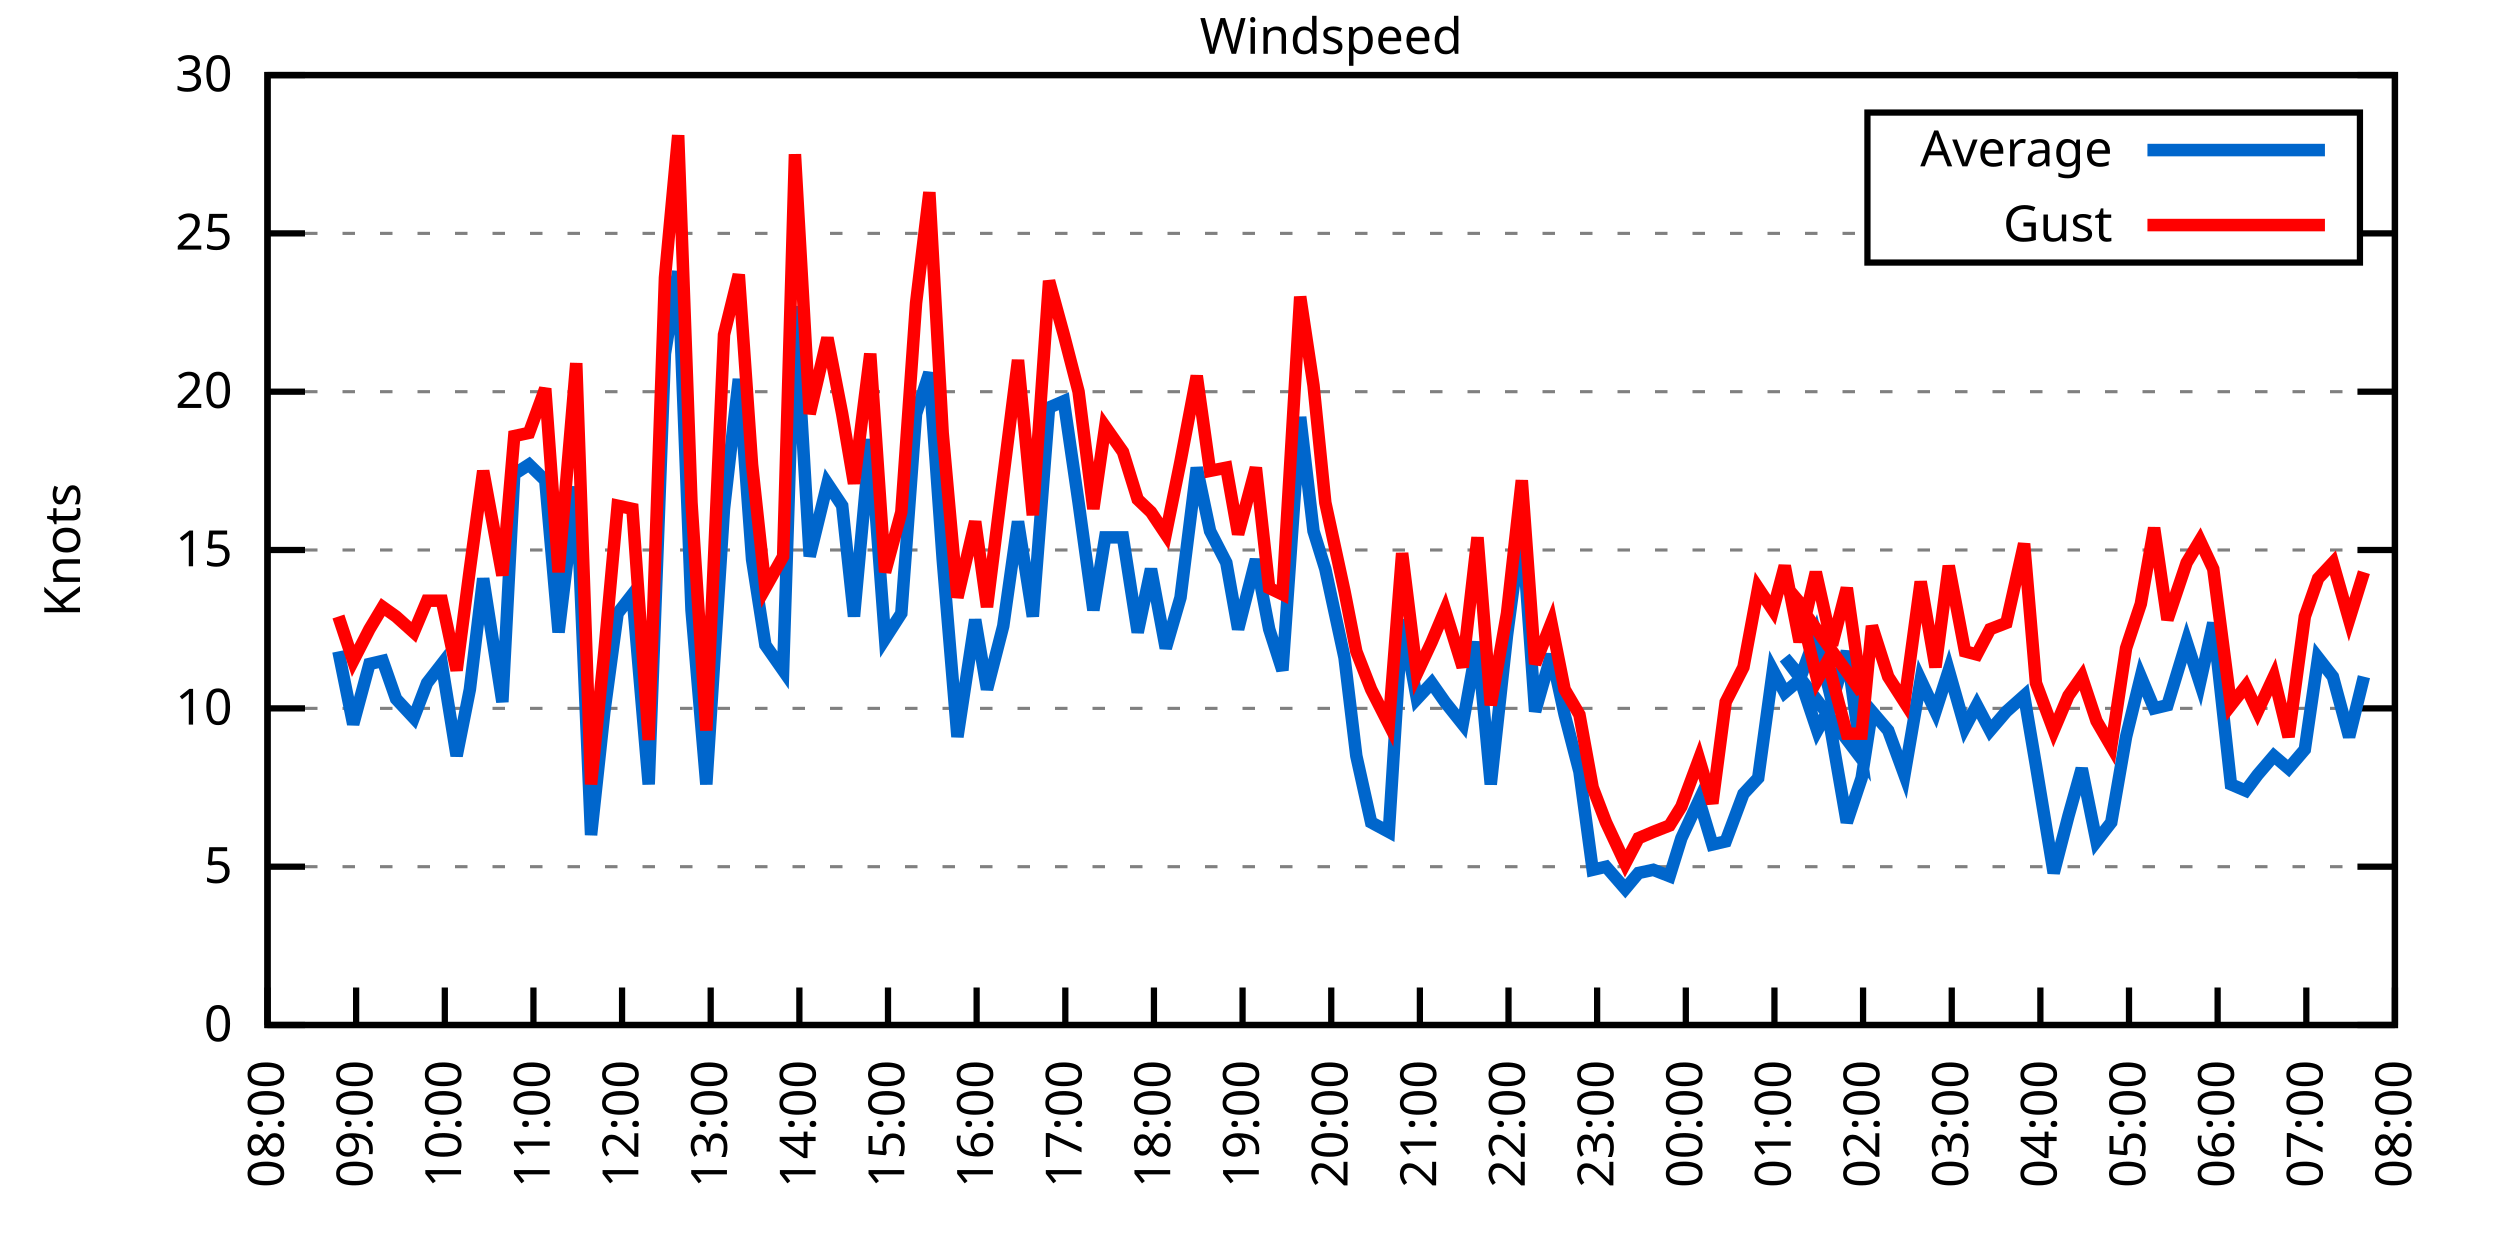
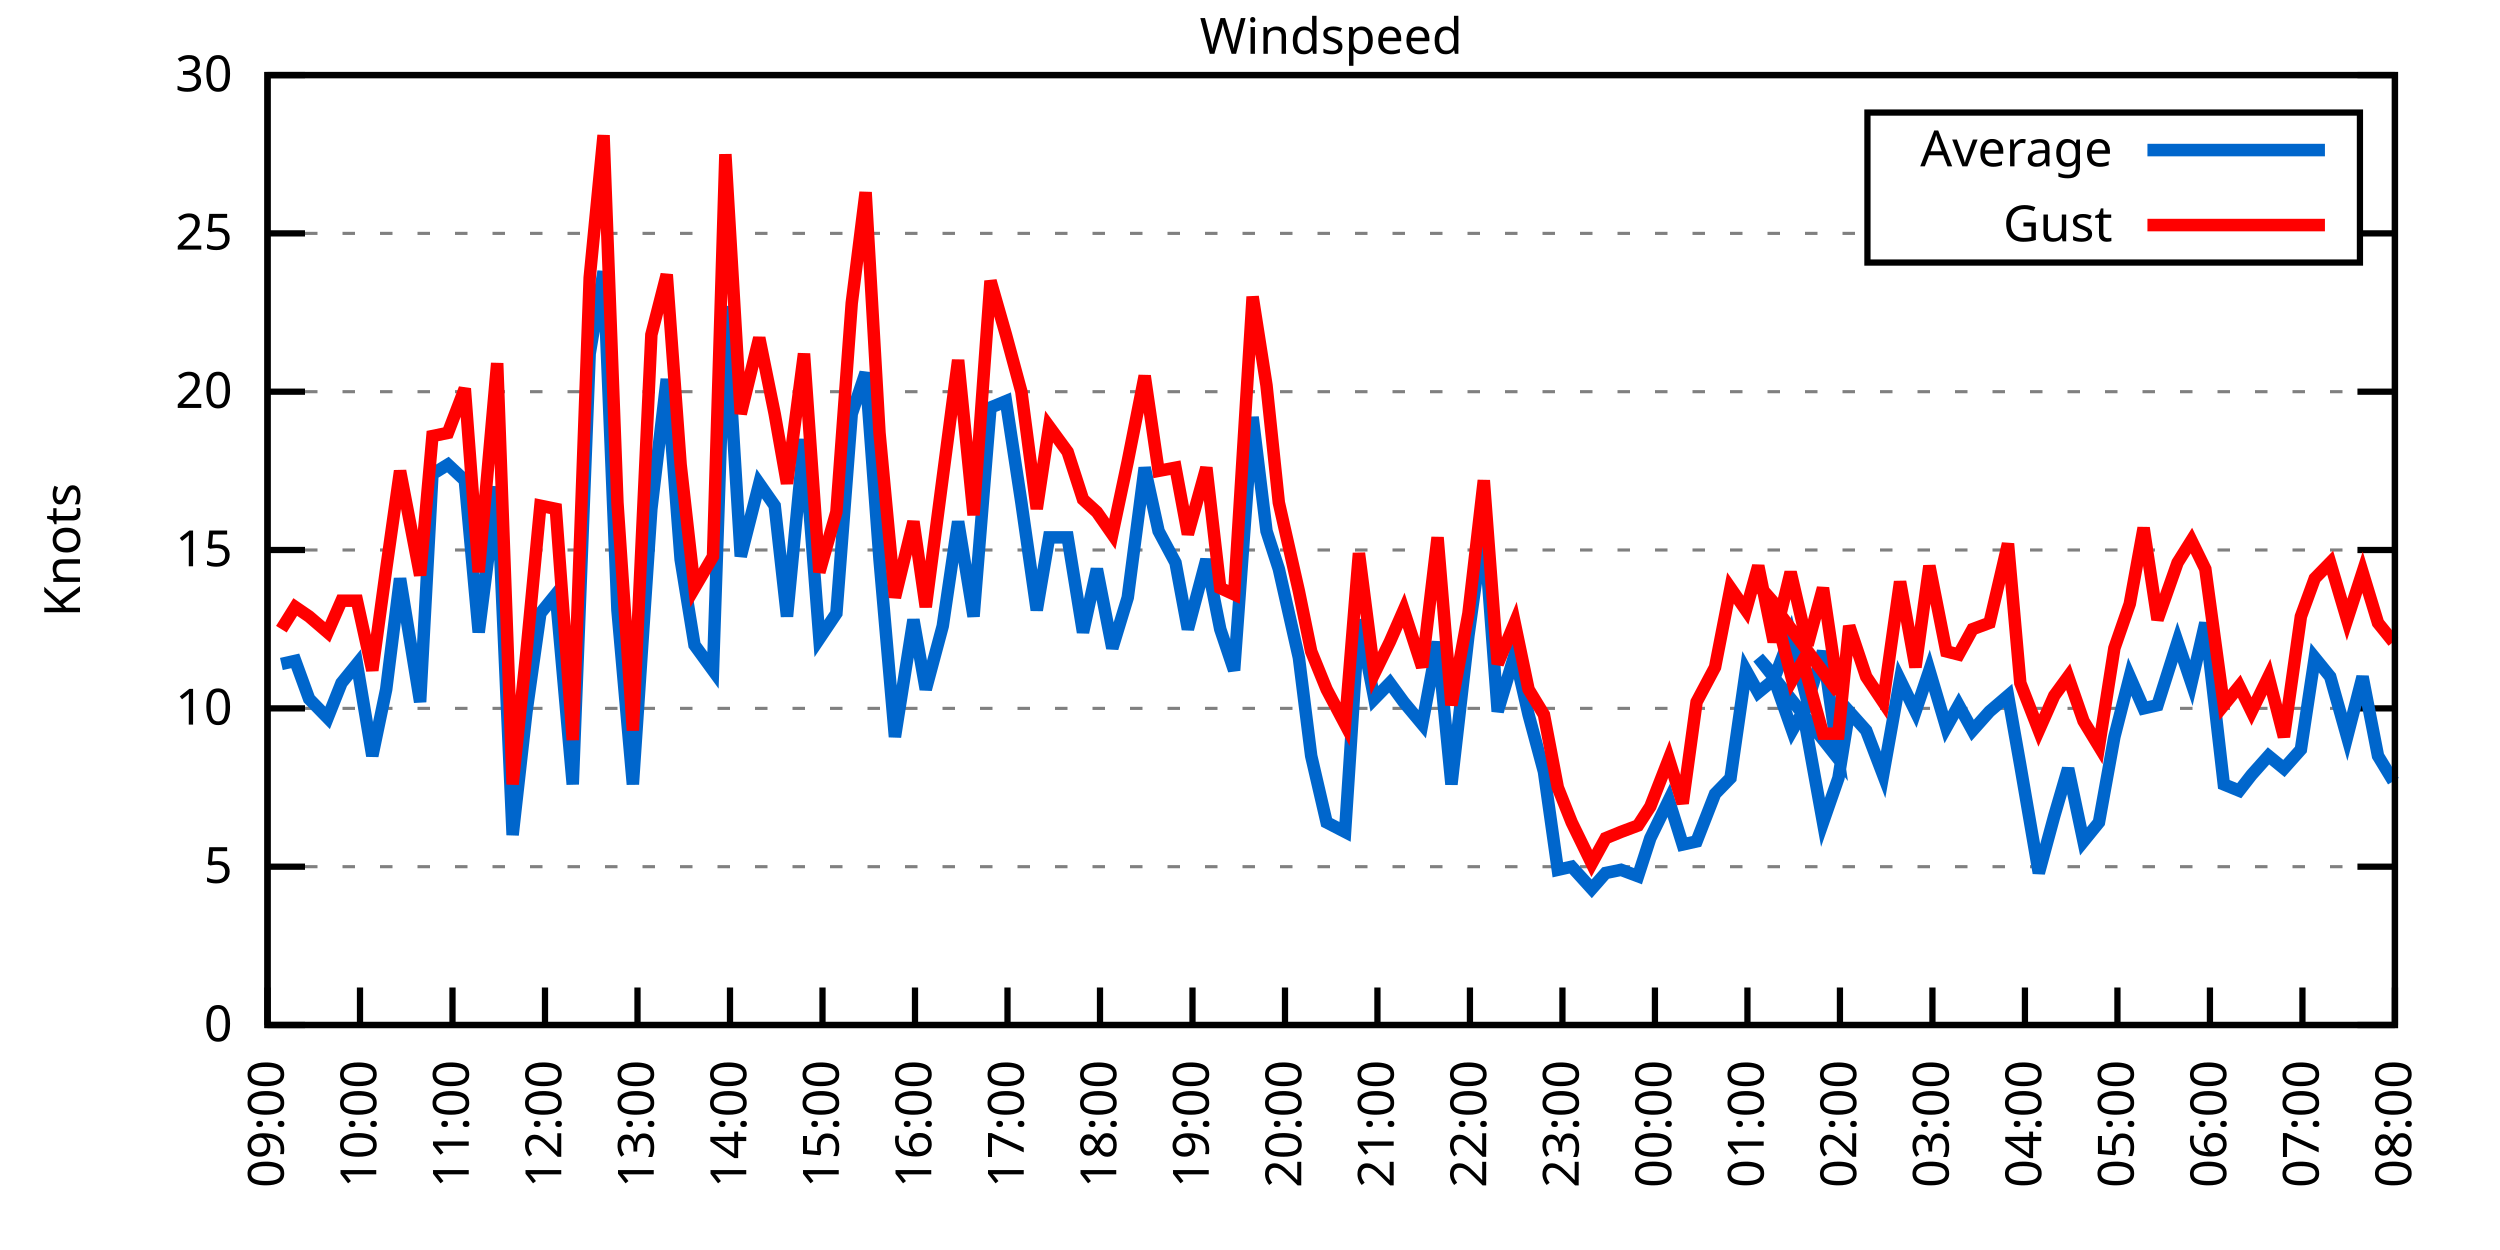
<svg xmlns="http://www.w3.org/2000/svg" xmlns:xlink="http://www.w3.org/1999/xlink" width="400" height="200" viewBox="0 0 400 200">
  <g id="gnuplot_canvas">
    <rect x="0" y="0" width="400" height="200" fill="none" />
    <defs>
      <circle id="gpDot" r="0.5" stroke-width="0.5" stroke="currentColor" />
      <path id="gpPt0" stroke-width="0.333" stroke="currentColor" d="M-1,0 h2 M0,-1 v2" />
      <path id="gpPt1" stroke-width="0.333" stroke="currentColor" d="M-1,-1 L1,1 M1,-1 L-1,1" />
      <path id="gpPt2" stroke-width="0.333" stroke="currentColor" d="M-1,0 L1,0 M0,-1 L0,1 M-1,-1 L1,1 M-1,1 L1,-1" />
      <rect id="gpPt3" stroke-width="0.333" stroke="currentColor" x="-1" y="-1" width="2" height="2" />
      <rect id="gpPt4" stroke-width="0.333" stroke="currentColor" fill="currentColor" x="-1" y="-1" width="2" height="2" />
      <circle id="gpPt5" stroke-width="0.333" stroke="currentColor" cx="0" cy="0" r="1" />
      <use xlink:href="#gpPt5" id="gpPt6" fill="currentColor" stroke="none" />
      <path id="gpPt7" stroke-width="0.333" stroke="currentColor" d="M0,-1.33 L-1.33,0.67 L1.33,0.67 z" />
      <use xlink:href="#gpPt7" id="gpPt8" fill="currentColor" stroke="none" />
      <use xlink:href="#gpPt7" id="gpPt9" stroke="currentColor" transform="rotate(180)" />
      <use xlink:href="#gpPt9" id="gpPt10" fill="currentColor" stroke="none" />
      <use xlink:href="#gpPt3" id="gpPt11" stroke="currentColor" transform="rotate(45)" />
      <use xlink:href="#gpPt11" id="gpPt12" fill="currentColor" stroke="none" />
      <path id="gpPt13" stroke-width="0.333" stroke="currentColor" d="M0,1.330 L1.265,0.411 L0.782,-1.067 L-0.782,-1.076 L-1.265,0.411 z" />
      <use xlink:href="#gpPt13" id="gpPt14" fill="currentColor" stroke="none" />
      <filter id="textbox" filterUnits="objectBoundingBox" x="0" y="0" height="1" width="1">
        <feFlood flood-color="white" flood-opacity="1" result="bgnd" />
        <feComposite in="SourceGraphic" in2="bgnd" operator="atop" />
      </filter>
      <filter id="greybox" filterUnits="objectBoundingBox" x="0" y="0" height="1" width="1">
        <feFlood flood-color="lightgrey" flood-opacity="1" result="grey" />
        <feComposite in="SourceGraphic" in2="grey" operator="atop" />
      </filter>
    </defs>
    <g fill="none" color="white" stroke="currentColor" stroke-width="1.00" stroke-linecap="butt" stroke-linejoin="miter">
</g>
    <g fill="none" color="black" stroke="currentColor" stroke-width="1.00" stroke-linecap="butt" stroke-linejoin="miter">
      <g stroke="none" shape-rendering="crispEdges">
        <polygon fill="rgb(255, 255, 255)" points="42.80,164.00 383.18,164.00 383.18,12.02 42.80,12.02 " />
      </g>
    </g>
    <g fill="none" color="black" stroke="currentColor" stroke-width="1.00" stroke-linecap="butt" stroke-linejoin="miter">
</g>
    <g fill="none" color="black" stroke="black" stroke-width="0.50" stroke-linecap="butt" stroke-linejoin="miter">
</g>
    <g fill="none" color="gray" stroke="currentColor" stroke-width="0.50" stroke-linecap="butt" stroke-linejoin="miter">
      <path stroke="gray" stroke-dasharray="2,4" class="gridline" d="M42.80,164.00 L383.19,164.00  " />
    </g>
    <g fill="none" color="gray" stroke="gray" stroke-width="1.00" stroke-linecap="butt" stroke-linejoin="miter">
</g>
    <g fill="none" color="black" stroke="currentColor" stroke-width="1.00" stroke-linecap="butt" stroke-linejoin="miter">
      <path stroke="black" d="M42.80,164.00 L48.80,164.00 M383.19,164.00 L377.19,164.00  " />
      <g transform="translate(37.20,166.60)" stroke="none" fill="black" font-family="Sans" font-size="8.00" text-anchor="end">
        <text>
          <tspan font-family="Sans"> 0</tspan>
        </text>
      </g>
    </g>
    <g fill="none" color="black" stroke="currentColor" stroke-width="1.00" stroke-linecap="butt" stroke-linejoin="miter">
</g>
    <g fill="none" color="black" stroke="black" stroke-width="0.50" stroke-linecap="butt" stroke-linejoin="miter">
</g>
    <g fill="none" color="gray" stroke="currentColor" stroke-width="0.50" stroke-linecap="butt" stroke-linejoin="miter">
      <path stroke="gray" stroke-dasharray="2,4" class="gridline" d="M42.80,138.67 L383.19,138.67  " />
    </g>
    <g fill="none" color="gray" stroke="gray" stroke-width="1.00" stroke-linecap="butt" stroke-linejoin="miter">
</g>
    <g fill="none" color="black" stroke="currentColor" stroke-width="1.00" stroke-linecap="butt" stroke-linejoin="miter">
      <path stroke="black" d="M42.80,138.67 L48.80,138.67 M383.19,138.67 L377.19,138.67  " />
      <g transform="translate(37.20,141.27)" stroke="none" fill="black" font-family="Sans" font-size="8.00" text-anchor="end">
        <text>
          <tspan font-family="Sans"> 5</tspan>
        </text>
      </g>
    </g>
    <g fill="none" color="black" stroke="currentColor" stroke-width="1.00" stroke-linecap="butt" stroke-linejoin="miter">
</g>
    <g fill="none" color="black" stroke="black" stroke-width="0.50" stroke-linecap="butt" stroke-linejoin="miter">
</g>
    <g fill="none" color="gray" stroke="currentColor" stroke-width="0.50" stroke-linecap="butt" stroke-linejoin="miter">
      <path stroke="gray" stroke-dasharray="2,4" class="gridline" d="M42.80,113.34 L383.19,113.34  " />
    </g>
    <g fill="none" color="gray" stroke="gray" stroke-width="1.00" stroke-linecap="butt" stroke-linejoin="miter">
</g>
    <g fill="none" color="black" stroke="currentColor" stroke-width="1.00" stroke-linecap="butt" stroke-linejoin="miter">
      <path stroke="black" d="M42.80,113.34 L48.80,113.34 M383.19,113.34 L377.19,113.34  " />
      <g transform="translate(37.20,115.94)" stroke="none" fill="black" font-family="Sans" font-size="8.00" text-anchor="end">
        <text>
          <tspan font-family="Sans"> 10</tspan>
        </text>
      </g>
    </g>
    <g fill="none" color="black" stroke="currentColor" stroke-width="1.00" stroke-linecap="butt" stroke-linejoin="miter">
</g>
    <g fill="none" color="black" stroke="black" stroke-width="0.50" stroke-linecap="butt" stroke-linejoin="miter">
</g>
    <g fill="none" color="gray" stroke="currentColor" stroke-width="0.50" stroke-linecap="butt" stroke-linejoin="miter">
      <path stroke="gray" stroke-dasharray="2,4" class="gridline" d="M42.80,88.00 L383.19,88.00  " />
    </g>
    <g fill="none" color="gray" stroke="gray" stroke-width="1.00" stroke-linecap="butt" stroke-linejoin="miter">
</g>
    <g fill="none" color="black" stroke="currentColor" stroke-width="1.00" stroke-linecap="butt" stroke-linejoin="miter">
      <path stroke="black" d="M42.80,88.00 L48.80,88.00 M383.19,88.00 L377.19,88.00  " />
      <g transform="translate(37.20,90.60)" stroke="none" fill="black" font-family="Sans" font-size="8.00" text-anchor="end">
        <text>
          <tspan font-family="Sans"> 15</tspan>
        </text>
      </g>
    </g>
    <g fill="none" color="black" stroke="currentColor" stroke-width="1.00" stroke-linecap="butt" stroke-linejoin="miter">
</g>
    <g fill="none" color="black" stroke="black" stroke-width="0.50" stroke-linecap="butt" stroke-linejoin="miter">
</g>
    <g fill="none" color="gray" stroke="currentColor" stroke-width="0.50" stroke-linecap="butt" stroke-linejoin="miter">
      <path stroke="gray" stroke-dasharray="2,4" class="gridline" d="M42.80,62.67 L383.19,62.67  " />
    </g>
    <g fill="none" color="gray" stroke="gray" stroke-width="1.00" stroke-linecap="butt" stroke-linejoin="miter">
</g>
    <g fill="none" color="black" stroke="currentColor" stroke-width="1.00" stroke-linecap="butt" stroke-linejoin="miter">
      <path stroke="black" d="M42.80,62.67 L48.80,62.67 M383.19,62.67 L377.19,62.67  " />
      <g transform="translate(37.20,65.27)" stroke="none" fill="black" font-family="Sans" font-size="8.00" text-anchor="end">
        <text>
          <tspan font-family="Sans"> 20</tspan>
        </text>
      </g>
    </g>
    <g fill="none" color="black" stroke="currentColor" stroke-width="1.00" stroke-linecap="butt" stroke-linejoin="miter">
</g>
    <g fill="none" color="black" stroke="black" stroke-width="0.50" stroke-linecap="butt" stroke-linejoin="miter">
</g>
    <g fill="none" color="gray" stroke="currentColor" stroke-width="0.50" stroke-linecap="butt" stroke-linejoin="miter">
      <path stroke="gray" stroke-dasharray="2,4" class="gridline" d="M42.80,37.34 L298.79,37.34 M377.59,37.34 L383.19,37.34  " />
    </g>
    <g fill="none" color="gray" stroke="gray" stroke-width="1.00" stroke-linecap="butt" stroke-linejoin="miter">
</g>
    <g fill="none" color="black" stroke="currentColor" stroke-width="1.00" stroke-linecap="butt" stroke-linejoin="miter">
      <path stroke="black" d="M42.80,37.34 L48.80,37.34 M383.19,37.34 L377.19,37.34  " />
      <g transform="translate(37.20,39.94)" stroke="none" fill="black" font-family="Sans" font-size="8.00" text-anchor="end">
        <text>
          <tspan font-family="Sans"> 25</tspan>
        </text>
      </g>
    </g>
    <g fill="none" color="black" stroke="currentColor" stroke-width="1.00" stroke-linecap="butt" stroke-linejoin="miter">
</g>
    <g fill="none" color="black" stroke="black" stroke-width="0.50" stroke-linecap="butt" stroke-linejoin="miter">
</g>
    <g fill="none" color="gray" stroke="currentColor" stroke-width="0.50" stroke-linecap="butt" stroke-linejoin="miter">
      <path stroke="gray" stroke-dasharray="2,4" class="gridline" d="M42.80,12.01 L383.19,12.01  " />
    </g>
    <g fill="none" color="gray" stroke="gray" stroke-width="1.00" stroke-linecap="butt" stroke-linejoin="miter">
</g>
    <g fill="none" color="black" stroke="currentColor" stroke-width="1.00" stroke-linecap="butt" stroke-linejoin="miter">
      <path stroke="black" d="M42.80,12.01 L48.80,12.01 M383.19,12.01 L377.19,12.01  " />
      <g transform="translate(37.20,14.61)" stroke="none" fill="black" font-family="Sans" font-size="8.00" text-anchor="end">
        <text>
          <tspan font-family="Sans"> 30</tspan>
        </text>
      </g>
    </g>
    <g fill="none" color="black" stroke="currentColor" stroke-width="1.00" stroke-linecap="butt" stroke-linejoin="miter">
      <path stroke="black" d="M42.80,164.00 L42.80,158.00  " />
      <g transform="translate(45.40,169.60) rotate(270.00)" stroke="none" fill="black" font-family="Sans" font-size="8.00" text-anchor="end">
        <text>
-           <tspan font-family="Sans">08:00</tspan>
-         </text>
-       </g>
-     </g>
-     <g fill="none" color="black" stroke="currentColor" stroke-width="1.00" stroke-linecap="butt" stroke-linejoin="miter">
-       <path stroke="black" d="M56.98,164.00 L56.98,158.00  " />
-       <g transform="translate(59.58,169.60) rotate(270.00)" stroke="none" fill="black" font-family="Sans" font-size="8.00" text-anchor="end">
-         <text>
          <tspan font-family="Sans">09:00</tspan>
        </text>
      </g>
    </g>
    <g fill="none" color="black" stroke="currentColor" stroke-width="1.00" stroke-linecap="butt" stroke-linejoin="miter">
-       <path stroke="black" d="M71.17,164.00 L71.17,158.00  " />
-       <g transform="translate(73.77,169.60) rotate(270.00)" stroke="none" fill="black" font-family="Sans" font-size="8.00" text-anchor="end">
+       <path stroke="black" d="M57.60,164.00 L57.60,158.00  " />
+       <g transform="translate(60.20,169.60) rotate(270.00)" stroke="none" fill="black" font-family="Sans" font-size="8.00" text-anchor="end">
        <text>
          <tspan font-family="Sans">10:00</tspan>
        </text>
      </g>
    </g>
    <g fill="none" color="black" stroke="currentColor" stroke-width="1.00" stroke-linecap="butt" stroke-linejoin="miter">
-       <path stroke="black" d="M85.35,164.00 L85.35,158.00  " />
-       <g transform="translate(87.95,169.60) rotate(270.00)" stroke="none" fill="black" font-family="Sans" font-size="8.00" text-anchor="end">
+       <path stroke="black" d="M72.40,164.00 L72.40,158.00  " />
+       <g transform="translate(75.00,169.60) rotate(270.00)" stroke="none" fill="black" font-family="Sans" font-size="8.00" text-anchor="end">
        <text>
          <tspan font-family="Sans">11:00</tspan>
        </text>
      </g>
    </g>
    <g fill="none" color="black" stroke="currentColor" stroke-width="1.00" stroke-linecap="butt" stroke-linejoin="miter">
-       <path stroke="black" d="M99.53,164.00 L99.53,158.00  " />
-       <g transform="translate(102.13,169.60) rotate(270.00)" stroke="none" fill="black" font-family="Sans" font-size="8.00" text-anchor="end">
+       <path stroke="black" d="M87.20,164.00 L87.20,158.00  " />
+       <g transform="translate(89.80,169.60) rotate(270.00)" stroke="none" fill="black" font-family="Sans" font-size="8.00" text-anchor="end">
        <text>
          <tspan font-family="Sans">12:00</tspan>
        </text>
      </g>
    </g>
    <g fill="none" color="black" stroke="currentColor" stroke-width="1.00" stroke-linecap="butt" stroke-linejoin="miter">
-       <path stroke="black" d="M113.71,164.00 L113.71,158.00  " />
-       <g transform="translate(116.31,169.60) rotate(270.00)" stroke="none" fill="black" font-family="Sans" font-size="8.00" text-anchor="end">
+       <path stroke="black" d="M102.00,164.00 L102.00,158.00  " />
+       <g transform="translate(104.60,169.60) rotate(270.00)" stroke="none" fill="black" font-family="Sans" font-size="8.00" text-anchor="end">
        <text>
          <tspan font-family="Sans">13:00</tspan>
        </text>
      </g>
    </g>
    <g fill="none" color="black" stroke="currentColor" stroke-width="1.00" stroke-linecap="butt" stroke-linejoin="miter">
-       <path stroke="black" d="M127.90,164.00 L127.90,158.00  " />
-       <g transform="translate(130.50,169.60) rotate(270.00)" stroke="none" fill="black" font-family="Sans" font-size="8.00" text-anchor="end">
+       <path stroke="black" d="M116.80,164.00 L116.80,158.00  " />
+       <g transform="translate(119.40,169.60) rotate(270.00)" stroke="none" fill="black" font-family="Sans" font-size="8.00" text-anchor="end">
        <text>
          <tspan font-family="Sans">14:00</tspan>
        </text>
      </g>
    </g>
    <g fill="none" color="black" stroke="currentColor" stroke-width="1.00" stroke-linecap="butt" stroke-linejoin="miter">
-       <path stroke="black" d="M142.08,164.00 L142.08,158.00  " />
-       <g transform="translate(144.68,169.60) rotate(270.00)" stroke="none" fill="black" font-family="Sans" font-size="8.00" text-anchor="end">
+       <path stroke="black" d="M131.60,164.00 L131.60,158.00  " />
+       <g transform="translate(134.20,169.60) rotate(270.00)" stroke="none" fill="black" font-family="Sans" font-size="8.00" text-anchor="end">
        <text>
          <tspan font-family="Sans">15:00</tspan>
        </text>
      </g>
    </g>
    <g fill="none" color="black" stroke="currentColor" stroke-width="1.00" stroke-linecap="butt" stroke-linejoin="miter">
-       <path stroke="black" d="M156.26,164.00 L156.26,158.00  " />
-       <g transform="translate(158.86,169.60) rotate(270.00)" stroke="none" fill="black" font-family="Sans" font-size="8.00" text-anchor="end">
+       <path stroke="black" d="M146.40,164.00 L146.40,158.00  " />
+       <g transform="translate(149.00,169.60) rotate(270.00)" stroke="none" fill="black" font-family="Sans" font-size="8.00" text-anchor="end">
        <text>
          <tspan font-family="Sans">16:00</tspan>
        </text>
      </g>
    </g>
    <g fill="none" color="black" stroke="currentColor" stroke-width="1.00" stroke-linecap="butt" stroke-linejoin="miter">
-       <path stroke="black" d="M170.45,164.00 L170.45,158.00  " />
-       <g transform="translate(173.05,169.60) rotate(270.00)" stroke="none" fill="black" font-family="Sans" font-size="8.00" text-anchor="end">
+       <path stroke="black" d="M161.20,164.00 L161.20,158.00  " />
+       <g transform="translate(163.80,169.60) rotate(270.00)" stroke="none" fill="black" font-family="Sans" font-size="8.00" text-anchor="end">
        <text>
          <tspan font-family="Sans">17:00</tspan>
        </text>
      </g>
    </g>
    <g fill="none" color="black" stroke="currentColor" stroke-width="1.00" stroke-linecap="butt" stroke-linejoin="miter">
-       <path stroke="black" d="M184.63,164.00 L184.63,158.00  " />
-       <g transform="translate(187.23,169.60) rotate(270.00)" stroke="none" fill="black" font-family="Sans" font-size="8.00" text-anchor="end">
+       <path stroke="black" d="M176.00,164.00 L176.00,158.00  " />
+       <g transform="translate(178.60,169.60) rotate(270.00)" stroke="none" fill="black" font-family="Sans" font-size="8.00" text-anchor="end">
        <text>
          <tspan font-family="Sans">18:00</tspan>
        </text>
      </g>
    </g>
    <g fill="none" color="black" stroke="currentColor" stroke-width="1.00" stroke-linecap="butt" stroke-linejoin="miter">
-       <path stroke="black" d="M198.81,164.00 L198.81,158.00  " />
-       <g transform="translate(201.41,169.60) rotate(270.00)" stroke="none" fill="black" font-family="Sans" font-size="8.00" text-anchor="end">
+       <path stroke="black" d="M190.80,164.00 L190.80,158.00  " />
+       <g transform="translate(193.40,169.60) rotate(270.00)" stroke="none" fill="black" font-family="Sans" font-size="8.00" text-anchor="end">
        <text>
          <tspan font-family="Sans">19:00</tspan>
        </text>
      </g>
    </g>
    <g fill="none" color="black" stroke="currentColor" stroke-width="1.00" stroke-linecap="butt" stroke-linejoin="miter">
-       <path stroke="black" d="M213.00,164.00 L213.00,158.00  " />
-       <g transform="translate(215.60,169.60) rotate(270.00)" stroke="none" fill="black" font-family="Sans" font-size="8.00" text-anchor="end">
+       <path stroke="black" d="M205.60,164.00 L205.60,158.00  " />
+       <g transform="translate(208.20,169.60) rotate(270.00)" stroke="none" fill="black" font-family="Sans" font-size="8.00" text-anchor="end">
        <text>
          <tspan font-family="Sans">20:00</tspan>
        </text>
      </g>
    </g>
    <g fill="none" color="black" stroke="currentColor" stroke-width="1.00" stroke-linecap="butt" stroke-linejoin="miter">
-       <path stroke="black" d="M227.18,164.00 L227.18,158.00  " />
-       <g transform="translate(229.78,169.60) rotate(270.00)" stroke="none" fill="black" font-family="Sans" font-size="8.00" text-anchor="end">
+       <path stroke="black" d="M220.39,164.00 L220.39,158.00  " />
+       <g transform="translate(222.99,169.60) rotate(270.00)" stroke="none" fill="black" font-family="Sans" font-size="8.00" text-anchor="end">
        <text>
          <tspan font-family="Sans">21:00</tspan>
        </text>
      </g>
    </g>
    <g fill="none" color="black" stroke="currentColor" stroke-width="1.00" stroke-linecap="butt" stroke-linejoin="miter">
-       <path stroke="black" d="M241.36,164.00 L241.36,158.00  " />
-       <g transform="translate(243.96,169.60) rotate(270.00)" stroke="none" fill="black" font-family="Sans" font-size="8.00" text-anchor="end">
+       <path stroke="black" d="M235.19,164.00 L235.19,158.00  " />
+       <g transform="translate(237.79,169.60) rotate(270.00)" stroke="none" fill="black" font-family="Sans" font-size="8.00" text-anchor="end">
        <text>
          <tspan font-family="Sans">22:00</tspan>
        </text>
      </g>
    </g>
    <g fill="none" color="black" stroke="currentColor" stroke-width="1.00" stroke-linecap="butt" stroke-linejoin="miter">
-       <path stroke="black" d="M255.54,164.00 L255.54,158.00  " />
-       <g transform="translate(258.14,169.60) rotate(270.00)" stroke="none" fill="black" font-family="Sans" font-size="8.00" text-anchor="end">
+       <path stroke="black" d="M249.99,164.00 L249.99,158.00  " />
+       <g transform="translate(252.59,169.60) rotate(270.00)" stroke="none" fill="black" font-family="Sans" font-size="8.00" text-anchor="end">
        <text>
          <tspan font-family="Sans">23:00</tspan>
        </text>
      </g>
    </g>
    <g fill="none" color="black" stroke="currentColor" stroke-width="1.00" stroke-linecap="butt" stroke-linejoin="miter">
-       <path stroke="black" d="M269.73,164.00 L269.73,158.00  " />
-       <g transform="translate(272.33,169.60) rotate(270.00)" stroke="none" fill="black" font-family="Sans" font-size="8.00" text-anchor="end">
+       <path stroke="black" d="M264.79,164.00 L264.79,158.00  " />
+       <g transform="translate(267.39,169.60) rotate(270.00)" stroke="none" fill="black" font-family="Sans" font-size="8.00" text-anchor="end">
        <text>
          <tspan font-family="Sans">00:00</tspan>
        </text>
      </g>
    </g>
    <g fill="none" color="black" stroke="currentColor" stroke-width="1.00" stroke-linecap="butt" stroke-linejoin="miter">
-       <path stroke="black" d="M283.91,164.00 L283.91,158.00  " />
-       <g transform="translate(286.51,169.60) rotate(270.00)" stroke="none" fill="black" font-family="Sans" font-size="8.00" text-anchor="end">
+       <path stroke="black" d="M279.59,164.00 L279.59,158.00  " />
+       <g transform="translate(282.19,169.60) rotate(270.00)" stroke="none" fill="black" font-family="Sans" font-size="8.00" text-anchor="end">
        <text>
          <tspan font-family="Sans">01:00</tspan>
        </text>
      </g>
    </g>
    <g fill="none" color="black" stroke="currentColor" stroke-width="1.00" stroke-linecap="butt" stroke-linejoin="miter">
-       <path stroke="black" d="M298.09,164.00 L298.09,158.00  " />
-       <g transform="translate(300.69,169.60) rotate(270.00)" stroke="none" fill="black" font-family="Sans" font-size="8.00" text-anchor="end">
+       <path stroke="black" d="M294.39,164.00 L294.39,158.00  " />
+       <g transform="translate(296.99,169.60) rotate(270.00)" stroke="none" fill="black" font-family="Sans" font-size="8.00" text-anchor="end">
        <text>
          <tspan font-family="Sans">02:00</tspan>
        </text>
      </g>
    </g>
    <g fill="none" color="black" stroke="currentColor" stroke-width="1.00" stroke-linecap="butt" stroke-linejoin="miter">
-       <path stroke="black" d="M312.28,164.00 L312.28,158.00  " />
-       <g transform="translate(314.88,169.60) rotate(270.00)" stroke="none" fill="black" font-family="Sans" font-size="8.00" text-anchor="end">
+       <path stroke="black" d="M309.19,164.00 L309.19,158.00  " />
+       <g transform="translate(311.79,169.60) rotate(270.00)" stroke="none" fill="black" font-family="Sans" font-size="8.00" text-anchor="end">
        <text>
          <tspan font-family="Sans">03:00</tspan>
        </text>
      </g>
    </g>
    <g fill="none" color="black" stroke="currentColor" stroke-width="1.00" stroke-linecap="butt" stroke-linejoin="miter">
-       <path stroke="black" d="M326.46,164.00 L326.46,158.00  " />
-       <g transform="translate(329.06,169.60) rotate(270.00)" stroke="none" fill="black" font-family="Sans" font-size="8.00" text-anchor="end">
+       <path stroke="black" d="M323.99,164.00 L323.99,158.00  " />
+       <g transform="translate(326.59,169.60) rotate(270.00)" stroke="none" fill="black" font-family="Sans" font-size="8.00" text-anchor="end">
        <text>
          <tspan font-family="Sans">04:00</tspan>
        </text>
      </g>
    </g>
    <g fill="none" color="black" stroke="currentColor" stroke-width="1.00" stroke-linecap="butt" stroke-linejoin="miter">
-       <path stroke="black" d="M340.64,164.00 L340.64,158.00  " />
-       <g transform="translate(343.24,169.60) rotate(270.00)" stroke="none" fill="black" font-family="Sans" font-size="8.00" text-anchor="end">
+       <path stroke="black" d="M338.79,164.00 L338.79,158.00  " />
+       <g transform="translate(341.39,169.60) rotate(270.00)" stroke="none" fill="black" font-family="Sans" font-size="8.00" text-anchor="end">
        <text>
          <tspan font-family="Sans">05:00</tspan>
        </text>
      </g>
    </g>
    <g fill="none" color="black" stroke="currentColor" stroke-width="1.00" stroke-linecap="butt" stroke-linejoin="miter">
-       <path stroke="black" d="M354.82,164.00 L354.82,158.00  " />
-       <g transform="translate(357.42,169.60) rotate(270.00)" stroke="none" fill="black" font-family="Sans" font-size="8.00" text-anchor="end">
+       <path stroke="black" d="M353.59,164.00 L353.59,158.00  " />
+       <g transform="translate(356.19,169.60) rotate(270.00)" stroke="none" fill="black" font-family="Sans" font-size="8.00" text-anchor="end">
        <text>
          <tspan font-family="Sans">06:00</tspan>
        </text>
      </g>
    </g>
    <g fill="none" color="black" stroke="currentColor" stroke-width="1.00" stroke-linecap="butt" stroke-linejoin="miter">
-       <path stroke="black" d="M369.01,164.00 L369.01,158.00  " />
-       <g transform="translate(371.61,169.60) rotate(270.00)" stroke="none" fill="black" font-family="Sans" font-size="8.00" text-anchor="end">
+       <path stroke="black" d="M368.39,164.00 L368.39,158.00  " />
+       <g transform="translate(370.99,169.60) rotate(270.00)" stroke="none" fill="black" font-family="Sans" font-size="8.00" text-anchor="end">
        <text>
          <tspan font-family="Sans">07:00</tspan>
        </text>
      </g>
    </g>
    <g fill="none" color="black" stroke="currentColor" stroke-width="1.00" stroke-linecap="butt" stroke-linejoin="miter">
      <path stroke="black" d="M383.19,164.00 L383.19,158.00  " />
      <g transform="translate(385.79,169.60) rotate(270.00)" stroke="none" fill="black" font-family="Sans" font-size="8.00" text-anchor="end">
        <text>
          <tspan font-family="Sans">08:00</tspan>
        </text>
      </g>
    </g>
    <g fill="none" color="black" stroke="currentColor" stroke-width="1.00" stroke-linecap="butt" stroke-linejoin="miter">
</g>
    <g fill="none" color="black" stroke="currentColor" stroke-width="1.00" stroke-linecap="butt" stroke-linejoin="miter">
      <path stroke="black" d="M42.80,12.01 L42.80,164.00 L383.19,164.00 L383.19,12.01 L42.80,12.01 Z  " />
    </g>
    <g fill="none" color="black" stroke="currentColor" stroke-width="1.00" stroke-linecap="butt" stroke-linejoin="miter">
</g>
    <g fill="none" color="black" stroke="currentColor" stroke-width="1.00" stroke-linecap="butt" stroke-linejoin="miter">
      <path stroke="black" d="M298.79,42.01 L298.79,18.01 L377.59,18.01 L377.59,42.01 L298.79,42.01 Z  " />
    </g>
    <g id="Windspeed_plot_1">
      <g fill="none" color="white" stroke="black" stroke-width="2.00" stroke-linecap="butt" stroke-linejoin="miter">
</g>
      <g fill="none" color="black" stroke="currentColor" stroke-width="2.00" stroke-linecap="butt" stroke-linejoin="miter">
        <g transform="translate(337.99,26.61)" stroke="none" fill="black" font-family="Sans" font-size="8.00" text-anchor="end">
          <text>
            <tspan font-family="Sans">Average</tspan>
          </text>
        </g>
      </g>
      <g fill="none" color="black" stroke="currentColor" stroke-width="2.00" stroke-linecap="butt" stroke-linejoin="miter">
-         <path stroke="rgb(  0, 102, 204)" d="M343.59,24.01 L371.99,24.01 M54.15,104.22 L56.51,115.87 L59.11,106.24 L61.24,105.74 L63.37,111.82 L66.20,114.86   L68.33,109.28 L70.69,106.24 L73.06,120.94 L75.18,110.30 L77.31,92.56 L80.38,112.32 L82.28,75.85 L84.64,74.33   L87.24,76.86 L89.37,101.18 L92.20,77.87 L94.57,133.60 L96.70,113.84 L98.82,98.14 L101.19,95.10 L103.79,125.50   L106.39,56.59 L108.51,43.42 L110.64,97.63 L113.01,125.50 L115.84,81.42 L118.21,60.65 L120.33,89.52 L122.46,103.20   L125.30,107.26 L127.19,48.99 L129.55,89.02 L132.39,77.37 L134.75,80.91 L136.64,98.64 L139.24,70.27 L141.61,102.19   L144.21,98.14 L146.57,66.22 L148.70,59.63 L150.83,89.52 L153.19,117.90 L156.03,99.15 L157.92,110.30 L160.52,100.16   L162.88,83.45 L165.25,98.64 L167.85,65.21 L170.21,64.19 L172.57,80.41 L174.94,97.63 L176.83,85.98 L179.67,85.98   L182.03,101.18 L184.16,91.04 L186.52,103.71 L188.88,95.60 L191.48,74.83 L193.61,84.97 L196.21,90.03 L198.10,100.67   L200.94,89.52 L203.07,100.67 L205.19,107.26 L208.03,66.73 L210.16,84.97 L212.05,91.04 L215.12,105.23 L217.01,120.94   L219.38,131.58 L222.21,133.10 L224.34,99.15 L226.71,111.82 L229.07,109.28 L231.20,112.32 L234.03,115.87 L236.40,102.70   L238.52,125.50 L241.12,101.68 L243.49,83.95 L245.62,113.84 L248.22,104.72 L250.34,114.35 L252.71,123.47 L254.83,139.17   L256.96,138.67 L260.04,142.21 L262.16,139.68 L264.53,139.17 L267.13,140.19 L269.02,134.11 L271.85,128.03 L273.98,135.12   L276.11,134.62 L278.95,127.02 L281.31,124.48 L283.67,107.26 L285.56,110.80 L287.93,108.78 L290.53,101.68 L293.13,112.32   L295.49,104.22 L297.86,121.44 L285.56,105.23 L287.69,107.76 L290.76,116.88 L292.42,113.84 L295.49,131.58 L297.86,124.48   L299.51,113.84 L302.11,116.88 L304.71,123.98 L307.31,108.78 L309.68,113.84 L311.80,107.26 L314.40,116.38 L316.29,112.83   L318.42,116.88 L321.02,113.84 L323.86,111.31 L325.75,122.46 L328.59,139.68 L330.95,130.56 L333.08,122.96 L335.44,134.62   L337.80,131.58 L340.17,117.90 L342.53,108.27 L344.66,113.34 L346.79,112.83 L349.86,102.70 L351.99,109.28 L354.12,99.66   L356.95,125.50 L359.32,126.51 L361.21,123.98 L363.81,120.94 L366.17,122.96 L368.77,119.92 L370.90,105.23 L373.26,108.27   L375.86,117.90 L378.23,108.27  " />
+         <path stroke="rgb(  0, 102, 204)" d="M343.59,24.01 L371.99,24.01 M45.02,106.24 L47.24,105.74 L49.46,111.82 L52.42,114.86 L54.64,109.28 L57.11,106.24   L59.57,120.94 L61.79,110.30 L64.01,92.56 L67.22,112.32 L69.19,75.85 L71.66,74.33 L74.37,76.86 L76.59,101.18   L79.55,77.87 L82.02,133.60 L84.24,113.84 L86.46,98.14 L88.93,95.10 L91.64,125.50 L94.35,56.59 L96.57,43.42   L98.79,97.63 L101.26,125.50 L104.22,81.42 L106.68,60.65 L108.90,89.52 L111.12,103.20 L114.08,107.26 L116.06,48.99   L118.52,89.02 L121.48,77.37 L123.95,80.91 L125.92,98.64 L128.64,70.27 L131.10,102.19 L133.82,98.14 L136.28,66.22   L138.50,59.63 L140.72,89.52 L143.19,117.90 L146.15,99.15 L148.12,110.30 L150.84,100.16 L153.30,83.45 L155.77,98.64   L158.48,65.21 L160.95,64.19 L163.42,80.41 L165.88,97.63 L167.86,85.98 L170.82,85.98 L173.28,101.18 L175.50,91.04   L177.97,103.71 L180.44,95.60 L183.15,74.83 L185.37,84.97 L188.08,90.03 L190.06,100.67 L193.02,89.52 L195.24,100.67   L197.46,107.26 L200.42,66.73 L202.64,84.97 L204.61,91.04 L207.82,105.23 L209.79,120.94 L212.26,131.58 L215.21,133.10   L217.43,99.15 L219.90,111.82 L222.37,109.28 L224.59,112.32 L227.55,115.87 L230.01,102.70 L232.23,125.50 L234.95,101.68   L237.41,83.95 L239.63,113.84 L242.35,104.72 L244.57,114.35 L247.03,123.47 L249.25,139.17 L251.47,138.67 L254.68,142.21   L256.90,139.68 L259.37,139.17 L262.08,140.19 L264.05,134.11 L267.01,128.03 L269.23,135.12 L271.45,134.62 L274.41,127.02   L276.88,124.48 L279.35,107.26 L281.32,110.80 L283.79,108.78 L286.50,101.68 L289.21,112.32 L291.68,104.22 L294.15,121.44   L281.32,105.23 L283.54,107.76 L286.75,116.88 L288.47,113.84 L291.68,131.58 L294.15,124.48 L295.87,113.84 L298.59,116.88   L301.30,123.98 L304.01,108.78 L306.48,113.84 L308.70,107.26 L311.41,116.38 L313.39,112.83 L315.61,116.88 L318.32,113.84   L321.28,111.31 L323.25,122.46 L326.21,139.68 L328.68,130.56 L330.90,122.96 L333.36,134.62 L335.83,131.58 L338.30,117.90   L340.76,108.27 L342.98,113.34 L345.20,112.83 L348.41,102.70 L350.63,109.28 L352.85,99.66 L355.81,125.50 L358.28,126.51   L360.25,123.98 L362.96,120.94 L365.43,122.96 L368.14,119.92 L370.36,105.23 L372.83,108.27 L375.54,117.90 L378.01,108.27   L380.48,120.94 L382.94,124.99  " />
      </g>
    </g>
    <g id="Windspeed_plot_2">
      <g fill="none" color="black" stroke="currentColor" stroke-width="2.00" stroke-linecap="butt" stroke-linejoin="miter">
        <g transform="translate(337.99,38.61)" stroke="none" fill="black" font-family="Sans" font-size="8.00" text-anchor="end">
          <text>
            <tspan font-family="Sans">Gust</tspan>
          </text>
        </g>
      </g>
      <g fill="none" color="black" stroke="currentColor" stroke-width="2.00" stroke-linecap="butt" stroke-linejoin="miter">
-         <path stroke="rgb(255,   0,   0)" d="M343.59,36.01 L371.99,36.01 M54.15,98.64 L56.51,105.74 L59.11,100.67 L61.24,97.12 L63.37,98.64 L66.20,101.18   L68.33,96.11 L70.69,96.11 L73.06,107.26 L75.18,91.04 L77.31,75.34 L80.38,92.06 L82.28,69.77 L84.64,69.26   L87.24,62.17 L89.37,91.55 L92.20,58.11 L94.57,125.50 L96.70,104.22 L98.82,80.91 L101.19,81.42 L103.79,118.40   L106.39,44.43 L108.51,21.64 L110.64,80.41 L113.01,116.88 L115.84,53.55 L118.21,43.93 L120.33,74.33 L122.46,94.08   L125.30,89.02 L127.19,24.68 L129.55,66.22 L132.39,54.06 L134.75,66.22 L136.64,77.37 L139.24,56.59 L141.61,91.55   L144.21,81.93 L146.57,48.49 L148.70,30.76 L150.83,69.26 L153.19,95.60 L156.03,83.45 L157.92,97.12 L160.52,76.35   L162.88,57.61 L165.25,82.43 L167.85,44.94 L170.21,53.55 L172.57,62.67 L174.94,81.42 L176.83,68.25 L179.67,72.30   L182.03,79.90 L184.16,81.93 L186.52,85.47 L188.88,73.82 L191.48,60.14 L193.61,75.34 L196.21,74.83 L198.10,85.47   L200.94,74.83 L203.07,94.08 L205.19,95.10 L208.03,47.47 L210.16,61.66 L212.05,80.41 L215.12,94.59 L217.01,104.22   L219.38,110.30 L222.21,115.87 L224.34,88.51 L226.71,107.76 L229.07,102.70 L231.20,97.63 L234.03,106.75 L236.40,85.98   L238.52,112.83 L241.12,98.14 L243.49,76.86 L245.62,106.24 L248.22,99.66 L250.34,110.30 L252.71,114.35 L254.83,126.00   L256.96,131.58 L260.04,138.16 L262.16,134.11 L264.53,133.10 L267.13,132.08 L269.02,129.04 L271.85,121.44 L273.98,128.54   L276.11,112.32 L278.95,106.75 L281.31,94.08 L283.67,97.63 L285.56,90.54 L287.93,102.70 L290.53,91.55 L293.13,103.20   L295.49,94.08 L297.86,110.80 L285.56,93.58 L287.69,96.11 L290.76,108.78 L292.42,105.74 L295.49,117.39 L297.86,117.39   L299.51,100.16 L302.11,108.27 L304.71,112.32 L307.31,93.07 L309.68,106.75 L311.80,90.54 L314.40,104.22 L316.29,104.72   L318.42,100.67 L321.02,99.66 L323.86,86.99 L325.75,109.28 L328.59,116.88 L330.95,111.31 L333.08,108.27 L335.44,115.36   L337.80,119.42 L340.17,103.71 L342.53,96.62 L344.66,84.46 L346.79,99.15 L349.86,90.03 L351.99,86.49 L354.12,91.04   L356.95,112.83 L359.32,109.79 L361.21,113.84 L363.81,108.27 L366.17,117.90 L368.77,98.64 L370.90,92.56 L373.26,90.03   L375.86,99.15 L378.23,91.55  " />
+         <path stroke="rgb(255,   0,   0)" d="M343.59,36.01 L371.99,36.01 M45.02,100.67 L47.24,97.12 L49.46,98.64 L52.42,101.18 L54.64,96.11 L57.11,96.11   L59.57,107.26 L61.79,91.04 L64.01,75.34 L67.22,92.06 L69.19,69.77 L71.66,69.26 L74.37,62.17 L76.59,91.55   L79.55,58.11 L82.02,125.50 L84.24,104.22 L86.46,80.91 L88.93,81.42 L91.64,118.40 L94.35,44.43 L96.57,21.64   L98.79,80.41 L101.26,116.88 L104.22,53.55 L106.68,43.93 L108.90,74.33 L111.12,94.08 L114.08,89.02 L116.06,24.68   L118.52,66.22 L121.48,54.06 L123.95,66.22 L125.92,77.37 L128.64,56.59 L131.10,91.55 L133.82,81.93 L136.28,48.49   L138.50,30.76 L140.72,69.26 L143.19,95.60 L146.15,83.45 L148.12,97.12 L150.84,76.35 L153.30,57.61 L155.77,82.43   L158.48,44.94 L160.95,53.55 L163.42,62.67 L165.88,81.42 L167.86,68.25 L170.82,72.30 L173.28,79.90 L175.50,81.93   L177.97,85.47 L180.44,73.82 L183.15,60.14 L185.37,75.34 L188.08,74.83 L190.06,85.47 L193.02,74.83 L195.24,94.08   L197.46,95.10 L200.42,47.47 L202.64,61.66 L204.61,80.41 L207.82,94.59 L209.79,104.22 L212.26,110.30 L215.21,115.87   L217.43,88.51 L219.90,107.76 L222.37,102.70 L224.59,97.63 L227.55,106.75 L230.01,85.98 L232.23,112.83 L234.95,98.14   L237.41,76.86 L239.63,106.24 L242.35,99.66 L244.57,110.30 L247.03,114.35 L249.25,126.00 L251.47,131.58 L254.68,138.16   L256.90,134.11 L259.37,133.10 L262.08,132.08 L264.05,129.04 L267.01,121.44 L269.23,128.54 L271.45,112.32 L274.41,106.75   L276.88,94.08 L279.35,97.63 L281.32,90.54 L283.79,102.70 L286.50,91.55 L289.21,103.20 L291.68,94.08 L294.15,110.80   L281.32,93.58 L283.54,96.11 L286.75,108.78 L288.47,105.74 L291.68,117.39 L294.15,117.39 L295.87,100.16 L298.59,108.27   L301.30,112.32 L304.01,93.07 L306.48,106.75 L308.70,90.54 L311.41,104.22 L313.39,104.72 L315.61,100.67 L318.32,99.66   L321.28,86.99 L323.25,109.28 L326.21,116.88 L328.68,111.31 L330.90,108.27 L333.36,115.36 L335.83,119.42 L338.30,103.71   L340.76,96.62 L342.98,84.46 L345.20,99.15 L348.41,90.03 L350.63,86.49 L352.85,91.04 L355.81,112.83 L358.28,109.79   L360.25,113.84 L362.96,108.27 L365.43,117.90 L368.14,98.64 L370.36,92.56 L372.83,90.03 L375.54,99.15 L378.01,91.55   L380.48,99.66 L382.94,102.70  " />
      </g>
    </g>
    <g fill="none" color="black" stroke="currentColor" stroke-width="2.00" stroke-linecap="butt" stroke-linejoin="miter">
</g>
    <g fill="none" color="black" stroke="black" stroke-width="1.00" stroke-linecap="butt" stroke-linejoin="miter">
</g>
    <g fill="none" color="black" stroke="currentColor" stroke-width="1.00" stroke-linecap="butt" stroke-linejoin="miter">
      <path stroke="black" d="M42.80,12.01 L42.80,164.00 L383.19,164.00 L383.19,12.01 L42.80,12.01 Z  " />
      <g transform="translate(12.80,88.01) rotate(270.00)" stroke="none" fill="black" font-family="Sans" font-size="8.00" text-anchor="middle">
        <text>
          <tspan font-family="Sans">Knots</tspan>
        </text>
      </g>
    </g>
    <g fill="none" color="black" stroke="currentColor" stroke-width="1.00" stroke-linecap="butt" stroke-linejoin="miter">
</g>
    <g fill="none" color="black" stroke="currentColor" stroke-width="1.00" stroke-linecap="butt" stroke-linejoin="miter">
      <g transform="translate(212.99,8.61)" stroke="none" fill="black" font-family="Sans" font-size="8.00" text-anchor="middle">
        <text>
          <tspan font-family="Sans">Windspeed</tspan>
        </text>
      </g>
    </g>
    <g fill="none" color="black" stroke="currentColor" stroke-width="1.00" stroke-linecap="butt" stroke-linejoin="miter">
</g>
  </g>
</svg>
